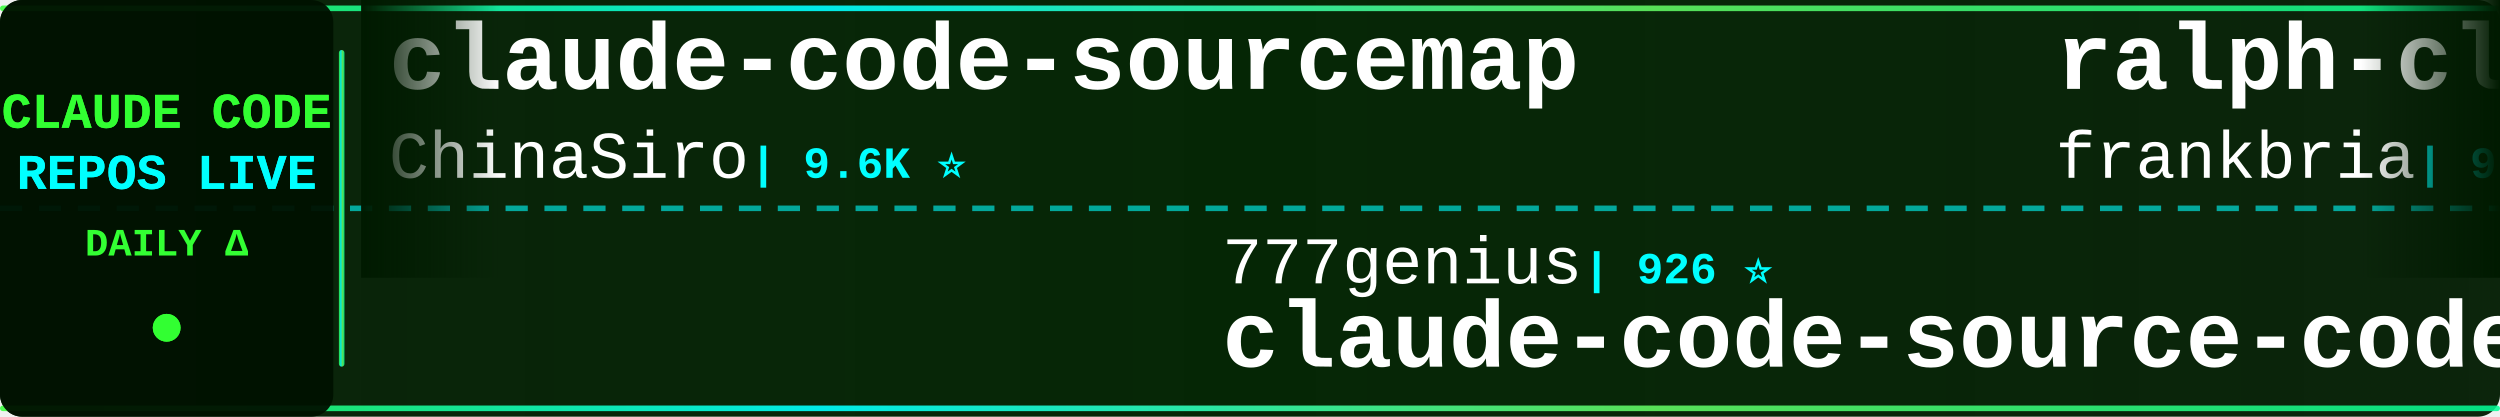
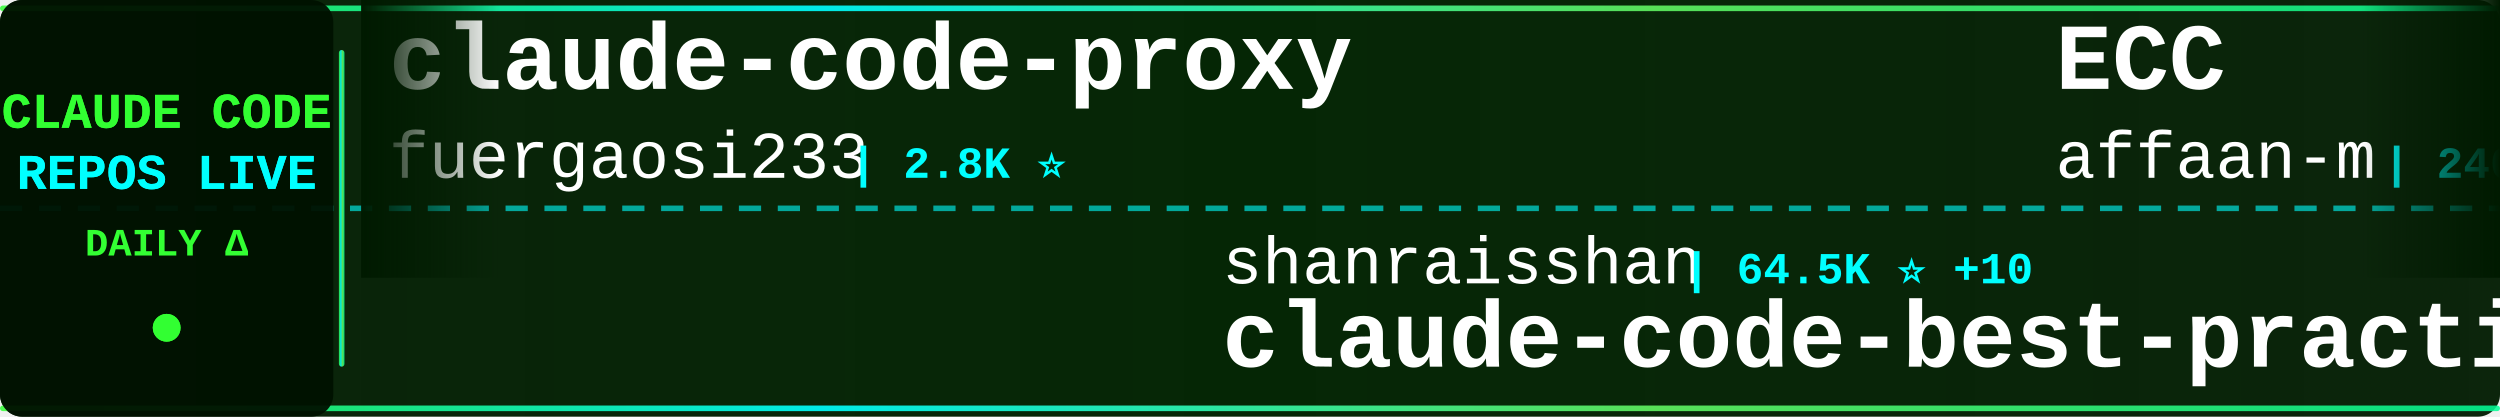
<svg xmlns="http://www.w3.org/2000/svg" width="900" height="150">
  <defs>
    <linearGradient id="tickerBg" x1="0%" y1="0%" x2="100%" y2="0%">
      <stop offset="0%" style="stop-color:#001a00;stop-opacity:0.95" />
      <stop offset="50%" style="stop-color:#002200;stop-opacity:0.98" />
      <stop offset="100%" style="stop-color:#001a00;stop-opacity:0.95" />
    </linearGradient>
    <linearGradient id="borderGrad" x1="0%" y1="0%" x2="100%" y2="0%">
      <stop offset="0%" style="stop-color:#33ff33;stop-opacity:0.85">
        <animate attributeName="stop-opacity" values="0.85;1;0.85" dur="2s" repeatCount="indefinite" />
      </stop>
      <stop offset="33%" style="stop-color:#00ffff;stop-opacity:0.9">
        <animate attributeName="stop-opacity" values="0.9;1;0.9" dur="2.2s" repeatCount="indefinite" />
      </stop>
      <stop offset="66%" style="stop-color:#66ff66;stop-opacity:0.85">
        <animate attributeName="stop-opacity" values="0.85;1;0.85" dur="1.8s" repeatCount="indefinite" />
      </stop>
      <stop offset="100%" style="stop-color:#00ff99;stop-opacity:0.85">
        <animate attributeName="stop-opacity" values="0.85;1;0.85" dur="2s" repeatCount="indefinite" />
      </stop>
    </linearGradient>
    <filter id="textGlow">
      <feGaussianBlur stdDeviation="0.1" result="coloredBlur" />
      <feMerge>
        <feMergeNode in="coloredBlur" />
        <feMergeNode in="SourceGraphic" />
      </feMerge>
    </filter>
    <filter id="metricGlow">
      <feGaussianBlur stdDeviation="0.2" result="coloredBlur" />
      <feMerge>
        <feMergeNode in="coloredBlur" />
        <feMergeNode in="SourceGraphic" />
      </feMerge>
    </filter>
    <linearGradient id="leftFade" x1="0%" y1="0%" x2="100%" y2="0%">
      <stop offset="0%" style="stop-color:#001a00;stop-opacity:1" />
      <stop offset="100%" style="stop-color:#001a00;stop-opacity:0" />
    </linearGradient>
    <linearGradient id="rightFade" x1="0%" y1="0%" x2="100%" y2="0%">
      <stop offset="0%" style="stop-color:#001a00;stop-opacity:0" />
      <stop offset="100%" style="stop-color:#001a00;stop-opacity:1" />
    </linearGradient>
  </defs>
  <rect width="900" height="150" fill="url(#tickerBg)" rx="8" />
  <rect x="0" y="2" width="900" height="2" fill="url(#borderGrad)" rx="1" />
  <rect x="0" y="146" width="900" height="2" fill="url(#borderGrad)" rx="1" />
  <line x1="0" y1="75" x2="900" y2="75" stroke="#00ffff" stroke-width="2" stroke-dasharray="8 6" opacity="0.6" />
  <rect x="0" y="0" width="120" height="150" fill="#001100" opacity="0.95" rx="8" />
  <text x="60" y="46" font-family="'Courier New', monospace" font-size="18" font-weight="bold" fill="#33ff33" text-anchor="middle" filter="url(#textGlow)">
    CLAUDE CODE
  </text>
  <text x="60" y="68" font-family="'Courier New', monospace" font-size="18" font-weight="bold" fill="#00ffff" text-anchor="middle" filter="url(#textGlow)">
    REPOS LIVE
  </text>
  <text x="60" y="92" font-family="'Courier New', monospace" font-size="14" font-weight="bold" fill="#33ff33" text-anchor="middle">
    DAILY Δ
  </text>
  <circle cx="60" cy="118" r="5" fill="#33ff33" filter="url(#metricGlow)">
    <animate attributeName="r" values="4;6;4" dur="1.5s" repeatCount="indefinite" />
    <animate attributeName="opacity" values="0.6;1;0.6" dur="1.5s" repeatCount="indefinite" />
  </circle>
  <rect x="122" y="18" width="2" height="114" fill="url(#borderGrad)" rx="1" />
  <clipPath id="tickerClip">
    <rect x="130" y="0" width="770" height="150" />
  </clipPath>
  <g clip-path="url(#tickerClip)">
    <g id="tickerItems">
      <animateTransform attributeName="transform" attributeType="XML" type="translate" from="0 0" to="-3000 0" dur="54s" repeatCount="indefinite" />
      <g transform="translate(0, 0)">
-         <text x="140" y="32" font-family="'Courier New', monospace" font-size="34" font-weight="bold" fill="#ffffff">claude-code-sourcemap</text>
-         <text x="140" y="64" font-family="'Courier New', monospace" font-size="24" font-weight="normal" fill="#ffffff" opacity="1.0">ChinaSiro</text>
-         <text x="270" y="64" font-family="'Courier New', monospace" font-size="16" font-weight="bold" fill="#00ffff"> | 9.6K ⭐</text>
+         <text x="140" y="32" font-family="'Courier New', monospace" font-size="34" font-weight="bold" fill="#ffffff">claude-code-proxy</text>
+         <text x="140" y="64" font-family="'Courier New', monospace" font-size="24" font-weight="normal" fill="#ffffff" opacity="1.0">fuergaosi233</text>
+         <text x="306" y="64" font-family="'Courier New', monospace" font-size="16" font-weight="bold" fill="#00ffff"> | 2.8K ⭐</text>
      </g>
      <g transform="translate(300, 0)">
-         <text x="140" y="102" font-family="'Courier New', monospace" font-size="24" font-weight="normal" fill="#ffffff" opacity="1.0">777genius</text>
-         <text x="270" y="102" font-family="'Courier New', monospace" font-size="16" font-weight="bold" fill="#00ffff"> | 926 ⭐</text>
-         <text x="140" y="132" font-family="'Courier New', monospace" font-size="34" font-weight="bold" fill="#ffffff">claude-code-source-code</text>
+         <text x="140" y="102" font-family="'Courier New', monospace" font-size="24" font-weight="normal" fill="#ffffff" opacity="1.0">shanraisshan</text>
+         <text x="306" y="102" font-family="'Courier New', monospace" font-size="16" font-weight="bold" fill="#00ffff"> | 64.5K ⭐ +10</text>
+         <text x="140" y="132" font-family="'Courier New', monospace" font-size="34" font-weight="bold" fill="#ffffff">claude-code-best-practic...</text>
      </g>
      <g transform="translate(600, 0)">
-         <text x="140" y="32" font-family="'Courier New', monospace" font-size="34" font-weight="bold" fill="#ffffff">ralph-claude-code</text>
-         <text x="140" y="64" font-family="'Courier New', monospace" font-size="24" font-weight="normal" fill="#ffffff" opacity="1.0">frankbria</text>
-         <text x="270" y="64" font-family="'Courier New', monospace" font-size="16" font-weight="bold" fill="#00ffff"> | 9.6K ⭐</text>
+         <text x="140" y="32" font-family="'Courier New', monospace" font-size="34" font-weight="bold" fill="#ffffff">ECC</text>
+         <text x="140" y="64" font-family="'Courier New', monospace" font-size="24" font-weight="normal" fill="#ffffff" opacity="1.0">affaan-m</text>
+         <text x="258" y="64" font-family="'Courier New', monospace" font-size="16" font-weight="bold" fill="#00ffff"> | 240.3K ⭐ +19</text>
      </g>
      <g transform="translate(900, 0)">
-         <text x="140" y="102" font-family="'Courier New', monospace" font-size="24" font-weight="normal" fill="#ffffff" opacity="1.0">ykdojo</text>
-         <text x="234" y="102" font-family="'Courier New', monospace" font-size="16" font-weight="bold" fill="#00ffff"> | 9.7K ⭐ +2</text>
-         <text x="140" y="132" font-family="'Courier New', monospace" font-size="34" font-weight="bold" fill="#ffffff">claude-code-tips</text>
+         <text x="140" y="102" font-family="'Courier New', monospace" font-size="24" font-weight="normal" fill="#ffffff" opacity="1.0">lintsinghua</text>
+         <text x="294" y="102" font-family="'Courier New', monospace" font-size="16" font-weight="bold" fill="#00ffff"> | 4.1K ⭐ +1</text>
+         <text x="140" y="132" font-family="'Courier New', monospace" font-size="34" font-weight="bold" fill="#ffffff">claude-code-book</text>
      </g>
      <g transform="translate(1200, 0)">
-         <text x="140" y="32" font-family="'Courier New', monospace" font-size="34" font-weight="bold" fill="#ffffff">claude-code-my-workflow</text>
-         <text x="140" y="64" font-family="'Courier New', monospace" font-size="24" font-weight="normal" fill="#ffffff" opacity="1.0">pedrohcgs</text>
-         <text x="270" y="64" font-family="'Courier New', monospace" font-size="16" font-weight="bold" fill="#00ffff"> | 1.5K ⭐</text>
+         <text x="140" y="32" font-family="'Courier New', monospace" font-size="34" font-weight="bold" fill="#ffffff">claude-code-harness</text>
+         <text x="140" y="64" font-family="'Courier New', monospace" font-size="24" font-weight="normal" fill="#ffffff" opacity="1.0">Chachamaru127</text>
+         <text x="318" y="64" font-family="'Courier New', monospace" font-size="16" font-weight="bold" fill="#00ffff"> | 3.1K ⭐</text>
      </g>
      <g transform="translate(1500, 0)">
-         <text x="140" y="102" font-family="'Courier New', monospace" font-size="24" font-weight="normal" fill="#ffffff" opacity="1.0">ghuntley</text>
-         <text x="258" y="102" font-family="'Courier New', monospace" font-size="16" font-weight="bold" fill="#00ffff"> | 989 ⭐</text>
-         <text x="140" y="132" font-family="'Courier New', monospace" font-size="34" font-weight="bold" fill="#ffffff">claude-code-source-code-...</text>
+         <text x="140" y="102" font-family="'Courier New', monospace" font-size="24" font-weight="normal" fill="#ffffff" opacity="1.0">luyao618</text>
+         <text x="258" y="102" font-family="'Courier New', monospace" font-size="16" font-weight="bold" fill="#00ffff"> | 1.7K ⭐</text>
+         <text x="140" y="132" font-family="'Courier New', monospace" font-size="34" font-weight="bold" fill="#ffffff">Claude-Code-Source-Study</text>
      </g>
      <g transform="translate(1800, 0)">
-         <text x="140" y="32" font-family="'Courier New', monospace" font-size="34" font-weight="bold" fill="#ffffff">my-claude-code-setup</text>
-         <text x="140" y="64" font-family="'Courier New', monospace" font-size="24" font-weight="normal" fill="#ffffff" opacity="1.0">centminmod</text>
-         <text x="282" y="64" font-family="'Courier New', monospace" font-size="16" font-weight="bold" fill="#00ffff"> | 2.6K ⭐</text>
+         <text x="140" y="32" font-family="'Courier New', monospace" font-size="34" font-weight="bold" fill="#ffffff">claude-code-plugins-plus...</text>
+         <text x="140" y="64" font-family="'Courier New', monospace" font-size="24" font-weight="normal" fill="#ffffff" opacity="1.0">jeremylongshore</text>
+         <text x="342" y="64" font-family="'Courier New', monospace" font-size="16" font-weight="bold" fill="#00ffff"> | 2.6K ⭐</text>
      </g>
      <g transform="translate(2100, 0)">
-         <text x="140" y="102" font-family="'Courier New', monospace" font-size="24" font-weight="normal" fill="#ffffff" opacity="1.0">1rgs</text>
-         <text x="210" y="102" font-family="'Courier New', monospace" font-size="16" font-weight="bold" fill="#00ffff"> | 3.7K ⭐</text>
-         <text x="140" y="132" font-family="'Courier New', monospace" font-size="34" font-weight="bold" fill="#ffffff">claude-code-proxy</text>
+         <text x="140" y="102" font-family="'Courier New', monospace" font-size="24" font-weight="normal" fill="#ffffff" opacity="1.0">ponponon</text>
+         <text x="258" y="102" font-family="'Courier New', monospace" font-size="16" font-weight="bold" fill="#00ffff"> | 2.3K ⭐</text>
+         <text x="140" y="132" font-family="'Courier New', monospace" font-size="34" font-weight="bold" fill="#ffffff">claude_code_src</text>
      </g>
      <g transform="translate(2400, 0)">
-         <text x="140" y="32" font-family="'Courier New', monospace" font-size="34" font-weight="bold" fill="#ffffff">Open-ClaudeCode</text>
-         <text x="140" y="64" font-family="'Courier New', monospace" font-size="24" font-weight="normal" fill="#ffffff" opacity="1.0">LING71671</text>
-         <text x="270" y="64" font-family="'Courier New', monospace" font-size="16" font-weight="bold" fill="#00ffff"> | 945 ⭐</text>
+         <text x="140" y="32" font-family="'Courier New', monospace" font-size="34" font-weight="bold" fill="#ffffff">skills</text>
+         <text x="140" y="64" font-family="'Courier New', monospace" font-size="24" font-weight="normal" fill="#ffffff" opacity="1.0">anthropics</text>
+         <text x="282" y="64" font-family="'Courier New', monospace" font-size="16" font-weight="bold" fill="#00ffff"> | 169.6K ⭐ +17</text>
      </g>
      <g transform="translate(2700, 0)">
-         <text x="140" y="102" font-family="'Courier New', monospace" font-size="24" font-weight="normal" fill="#ffffff" opacity="1.0">FlorianBruniaux</text>
-         <text x="342" y="102" font-family="'Courier New', monospace" font-size="16" font-weight="bold" fill="#00ffff"> | 5.7K ⭐ +1</text>
-         <text x="140" y="132" font-family="'Courier New', monospace" font-size="34" font-weight="bold" fill="#ffffff">claude-code-ultimate-gui...</text>
+         <text x="140" y="102" font-family="'Courier New', monospace" font-size="24" font-weight="normal" fill="#ffffff" opacity="1.0">digitalsamba</text>
+         <text x="306" y="102" font-family="'Courier New', monospace" font-size="16" font-weight="bold" fill="#00ffff"> | 1.9K ⭐</text>
+         <text x="140" y="132" font-family="'Courier New', monospace" font-size="34" font-weight="bold" fill="#ffffff">claude-code-video-toolki...</text>
      </g>
      <g transform="translate(3000, 0)">
-         <text x="140" y="32" font-family="'Courier New', monospace" font-size="34" font-weight="bold" fill="#ffffff">claude-code-sourcemap</text>
-         <text x="140" y="64" font-family="'Courier New', monospace" font-size="24" font-weight="normal" fill="#ffffff" opacity="1.0">ChinaSiro</text>
-         <text x="270" y="64" font-family="'Courier New', monospace" font-size="16" font-weight="bold" fill="#00ffff"> | 9.6K ⭐</text>
+         <text x="140" y="32" font-family="'Courier New', monospace" font-size="34" font-weight="bold" fill="#ffffff">claude-code-proxy</text>
+         <text x="140" y="64" font-family="'Courier New', monospace" font-size="24" font-weight="normal" fill="#ffffff" opacity="1.0">fuergaosi233</text>
+         <text x="306" y="64" font-family="'Courier New', monospace" font-size="16" font-weight="bold" fill="#00ffff"> | 2.8K ⭐</text>
      </g>
      <g transform="translate(3300, 0)">
-         <text x="140" y="102" font-family="'Courier New', monospace" font-size="24" font-weight="normal" fill="#ffffff" opacity="1.0">777genius</text>
-         <text x="270" y="102" font-family="'Courier New', monospace" font-size="16" font-weight="bold" fill="#00ffff"> | 926 ⭐</text>
-         <text x="140" y="132" font-family="'Courier New', monospace" font-size="34" font-weight="bold" fill="#ffffff">claude-code-source-code</text>
+         <text x="140" y="102" font-family="'Courier New', monospace" font-size="24" font-weight="normal" fill="#ffffff" opacity="1.0">shanraisshan</text>
+         <text x="306" y="102" font-family="'Courier New', monospace" font-size="16" font-weight="bold" fill="#00ffff"> | 64.5K ⭐ +10</text>
+         <text x="140" y="132" font-family="'Courier New', monospace" font-size="34" font-weight="bold" fill="#ffffff">claude-code-best-practic...</text>
      </g>
      <g transform="translate(3600, 0)">
-         <text x="140" y="32" font-family="'Courier New', monospace" font-size="34" font-weight="bold" fill="#ffffff">ralph-claude-code</text>
-         <text x="140" y="64" font-family="'Courier New', monospace" font-size="24" font-weight="normal" fill="#ffffff" opacity="1.0">frankbria</text>
-         <text x="270" y="64" font-family="'Courier New', monospace" font-size="16" font-weight="bold" fill="#00ffff"> | 9.6K ⭐</text>
+         <text x="140" y="32" font-family="'Courier New', monospace" font-size="34" font-weight="bold" fill="#ffffff">ECC</text>
+         <text x="140" y="64" font-family="'Courier New', monospace" font-size="24" font-weight="normal" fill="#ffffff" opacity="1.0">affaan-m</text>
+         <text x="258" y="64" font-family="'Courier New', monospace" font-size="16" font-weight="bold" fill="#00ffff"> | 240.3K ⭐ +19</text>
      </g>
      <g transform="translate(3900, 0)">
-         <text x="140" y="102" font-family="'Courier New', monospace" font-size="24" font-weight="normal" fill="#ffffff" opacity="1.0">ykdojo</text>
-         <text x="234" y="102" font-family="'Courier New', monospace" font-size="16" font-weight="bold" fill="#00ffff"> | 9.7K ⭐ +2</text>
-         <text x="140" y="132" font-family="'Courier New', monospace" font-size="34" font-weight="bold" fill="#ffffff">claude-code-tips</text>
+         <text x="140" y="102" font-family="'Courier New', monospace" font-size="24" font-weight="normal" fill="#ffffff" opacity="1.0">lintsinghua</text>
+         <text x="294" y="102" font-family="'Courier New', monospace" font-size="16" font-weight="bold" fill="#00ffff"> | 4.1K ⭐ +1</text>
+         <text x="140" y="132" font-family="'Courier New', monospace" font-size="34" font-weight="bold" fill="#ffffff">claude-code-book</text>
      </g>
    </g>
  </g>
  <rect x="130" y="0" width="50" height="100" fill="url(#leftFade)" />
  <rect x="850" y="0" width="50" height="100" fill="url(#rightFade)" />
</svg>
